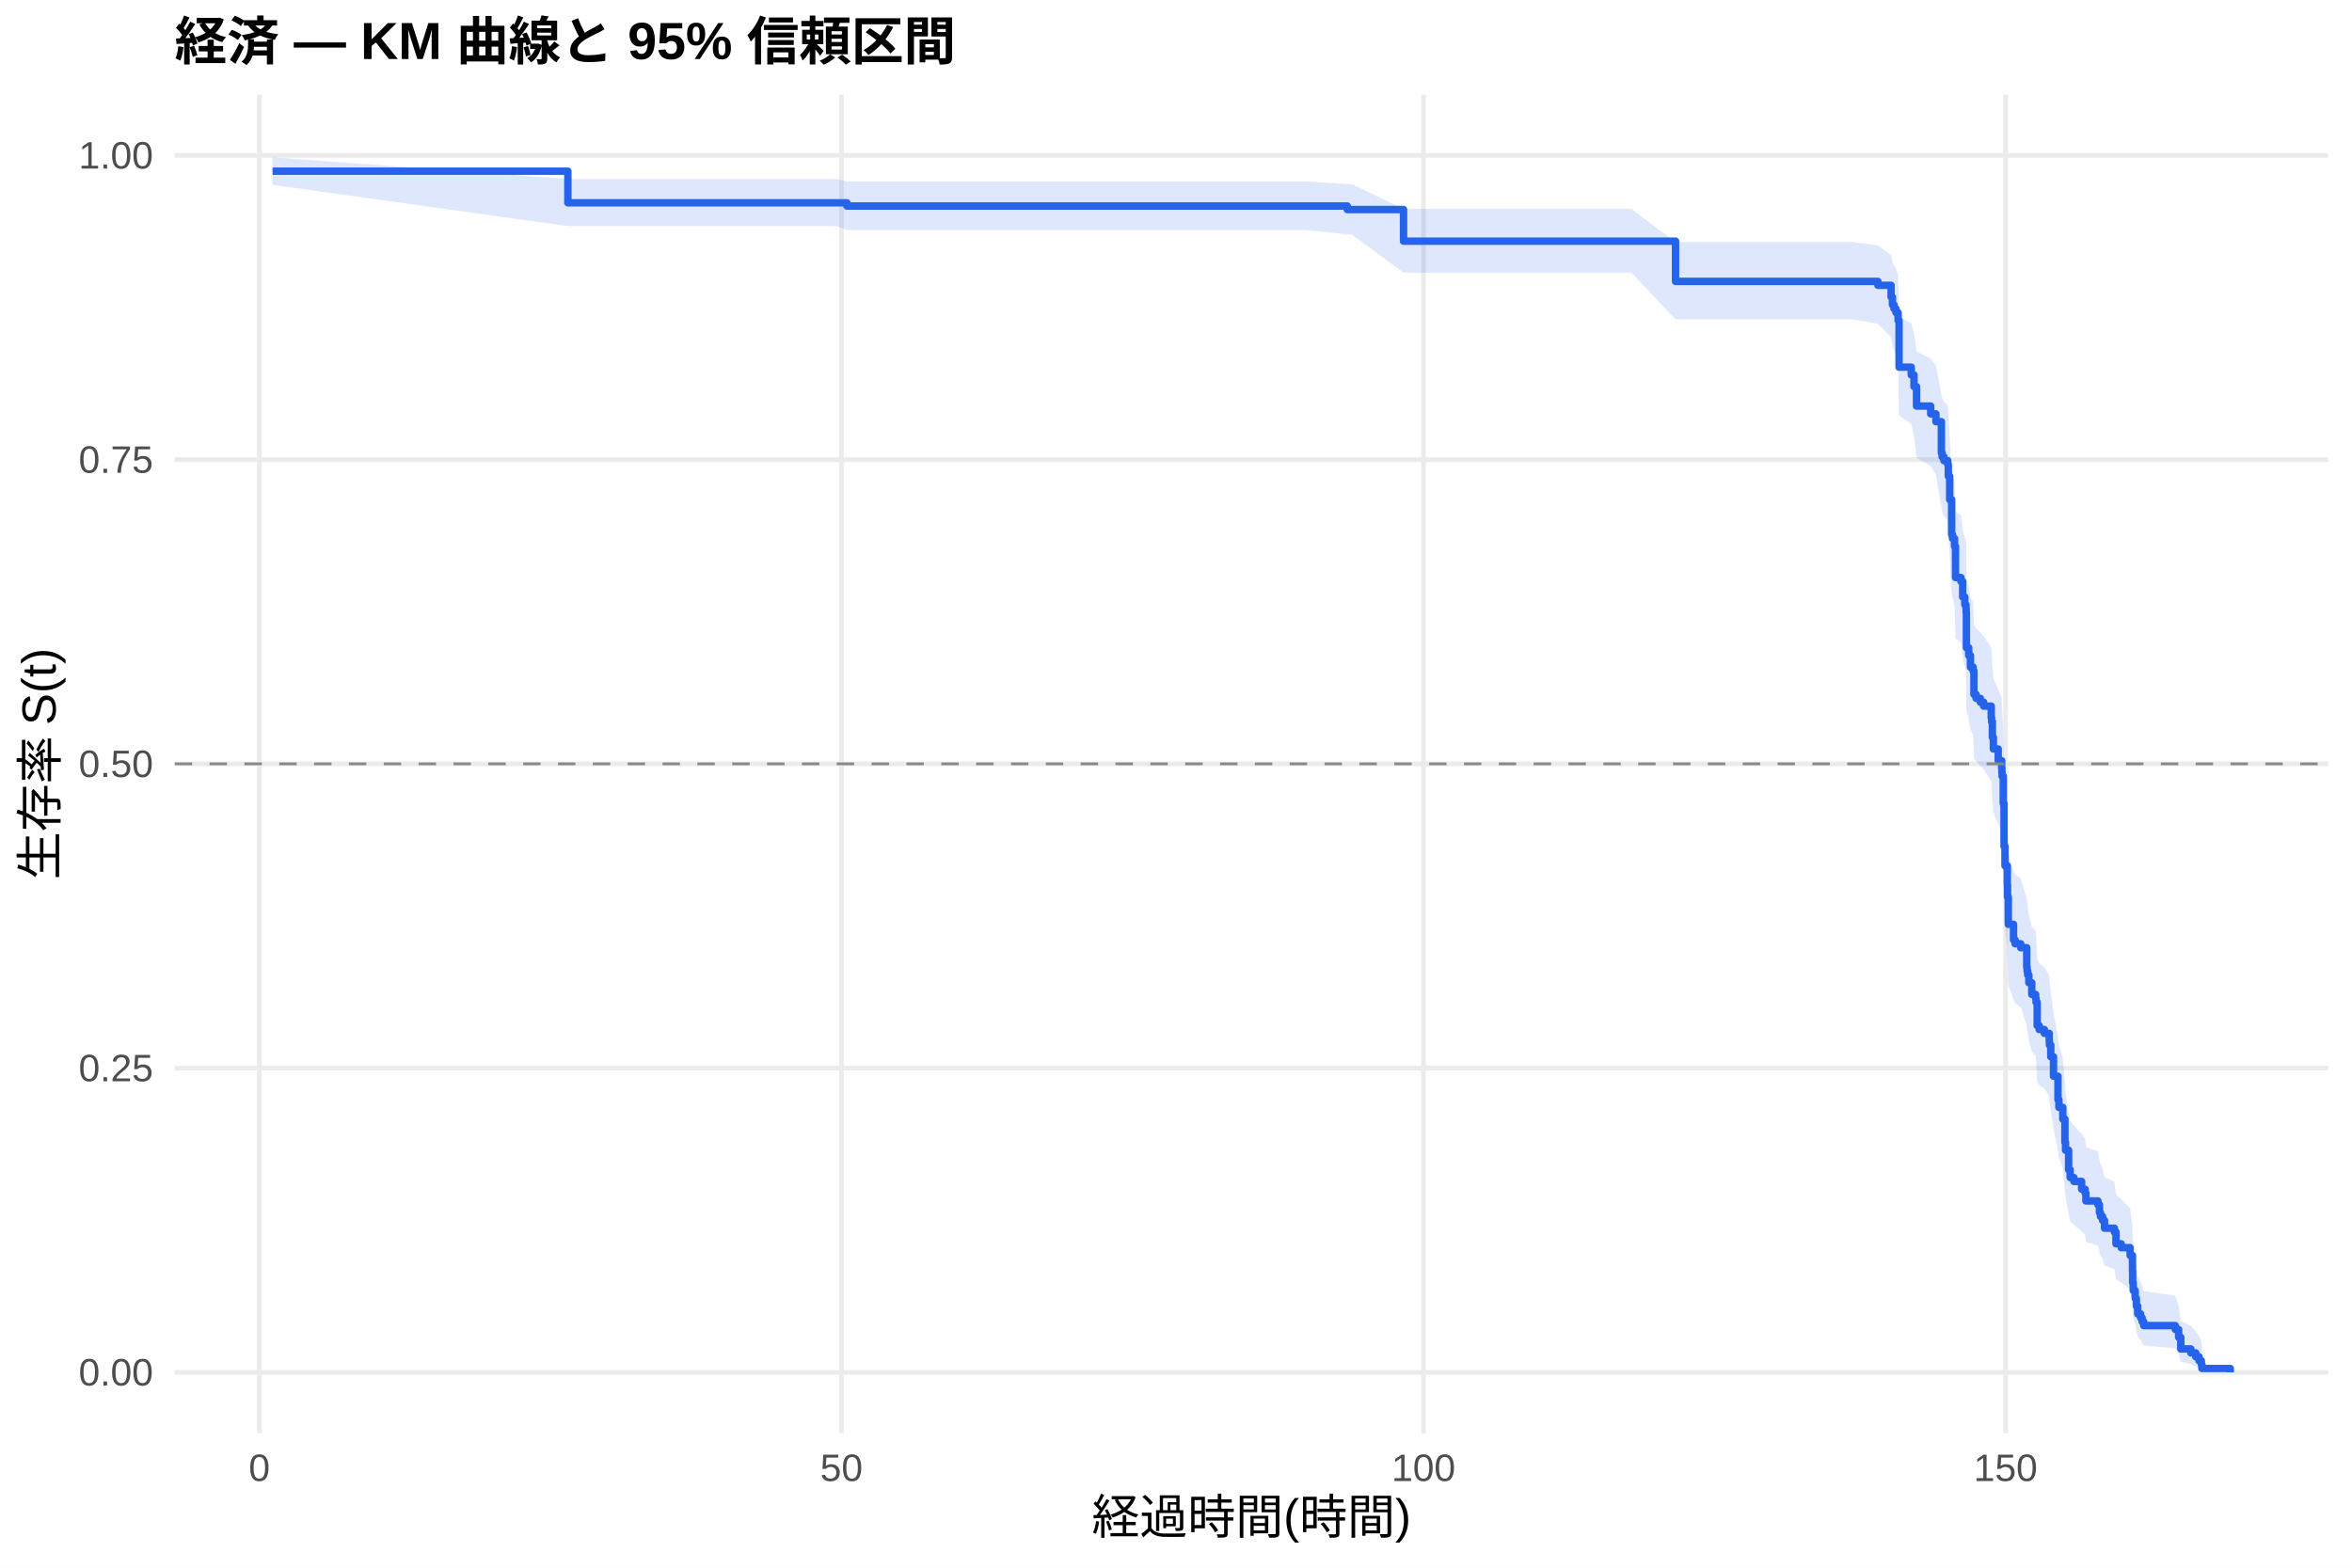
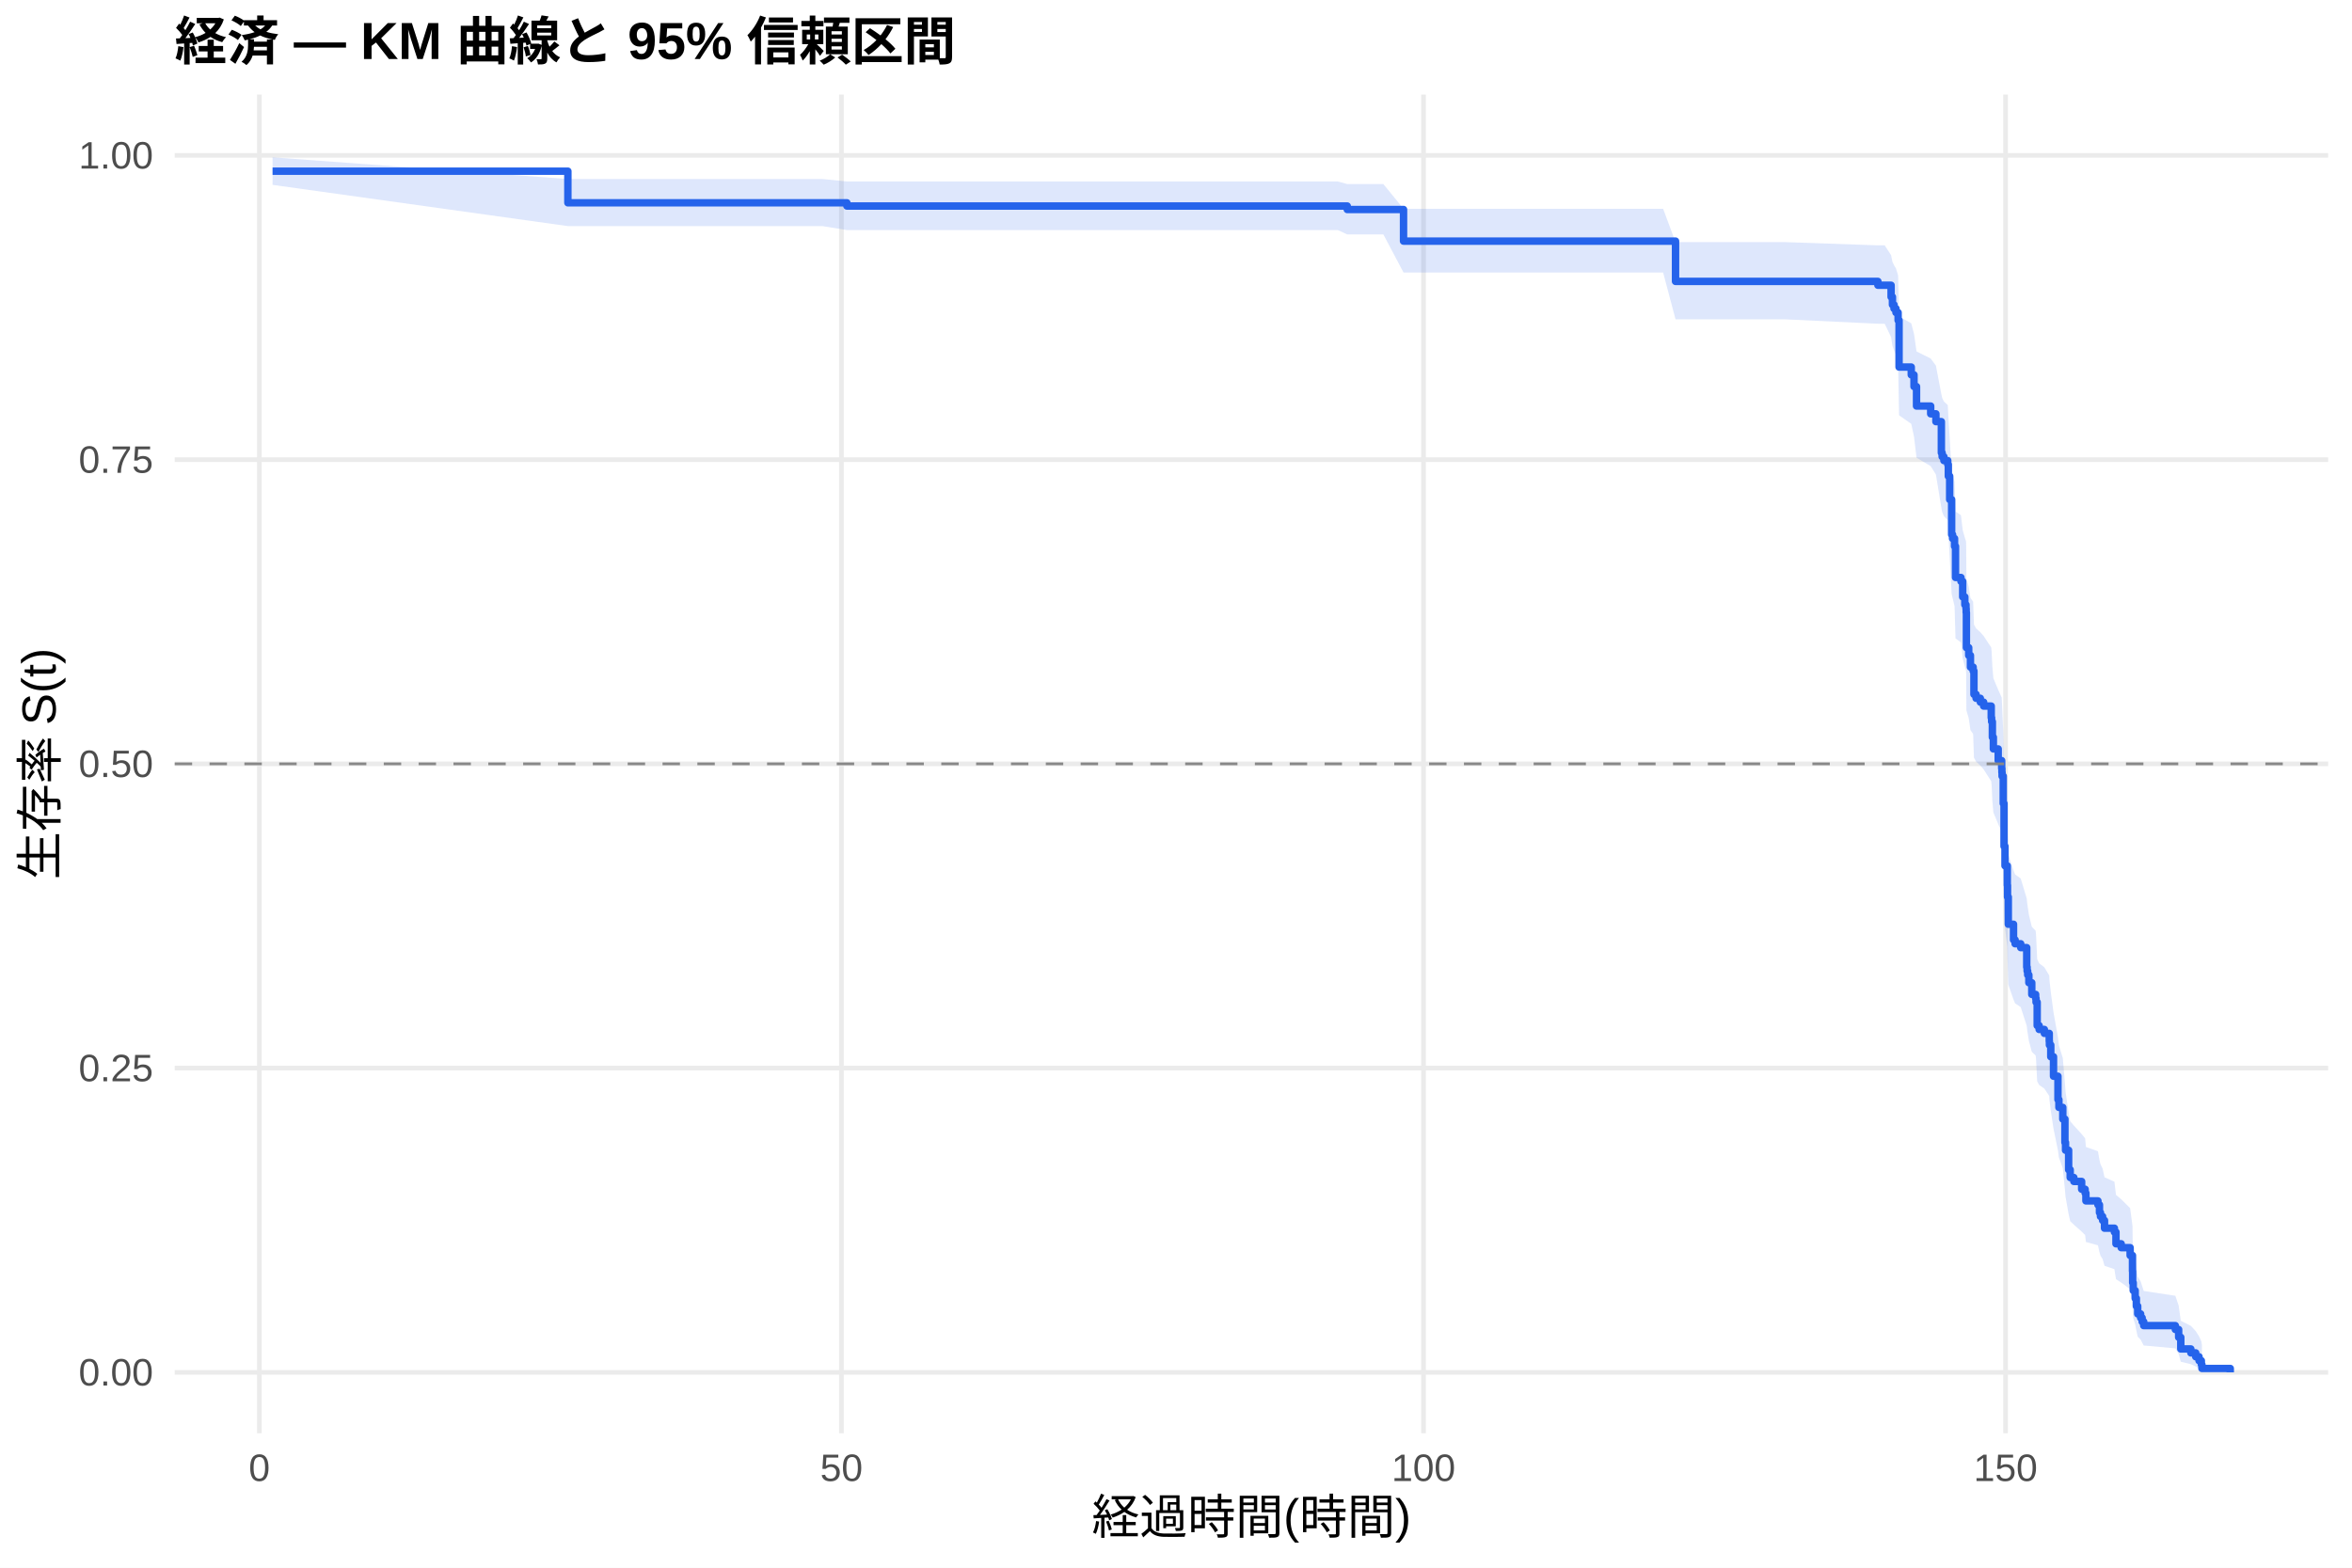
<svg xmlns="http://www.w3.org/2000/svg" width="540.00pt" height="360.00pt" viewBox="0 0 540.00 360.00">
  <g class="svglite">
    <defs>
      <style type="text/css">
    .svglite line, .svglite polyline, .svglite polygon, .svglite path, .svglite rect, .svglite circle {
      fill: none;
      stroke: #000000;
      stroke-linecap: round;
      stroke-linejoin: round;
      stroke-miterlimit: 10.00;
    }
    .svglite text {
      white-space: pre;
    }
    .svglite g.glyphgroup path {
      fill: inherit;
      stroke: none;
    }
  </style>
    </defs>
    <rect width="100%" height="100%" style="stroke: none; fill: #FFFFFF;" />
    <defs>
      <clipPath id="cpMC4wMHw1NDAuMDB8MC4wMHwzNjAuMDA=">
        <rect x="0.00" y="0.00" width="540.00" height="360.00" />
      </clipPath>
    </defs>
    <g clip-path="url(#cpMC4wMHw1NDAuMDB8MC4wMHwzNjAuMDA=)">
      <rect x="0" y="0.00" width="540.00" height="360.00" style="stroke-width: 1.07; stroke: none; fill: #FFFFFF;" />
    </g>
    <defs>
      <clipPath id="cpNDAuMTF8NTM0LjUyfDIxLjcxfDMyOS4xMg==">
        <rect x="40.11" y="21.71" width="494.41" height="307.41" />
      </clipPath>
    </defs>
    <g clip-path="url(#cpNDAuMTF8NTM0LjUyfDIxLjcxfDMyOS4xMg==)">
      <polyline points="40.11,315.14 534.52,315.14 " style="stroke-width: 1.07; stroke: #EBEBEB; stroke-linecap: butt;" />
      <polyline points="40.11,245.28 534.52,245.28 " style="stroke-width: 1.07; stroke: #EBEBEB; stroke-linecap: butt;" />
      <polyline points="40.11,175.41 534.52,175.41 " style="stroke-width: 1.07; stroke: #EBEBEB; stroke-linecap: butt;" />
      <polyline points="40.11,105.55 534.52,105.55 " style="stroke-width: 1.07; stroke: #EBEBEB; stroke-linecap: butt;" />
      <polyline points="40.11,35.68 534.52,35.68 " style="stroke-width: 1.07; stroke: #EBEBEB; stroke-linecap: butt;" />
      <polyline points="59.55,329.12 59.55,21.71 " style="stroke-width: 1.07; stroke: #EBEBEB; stroke-linecap: butt;" />
      <polyline points="193.19,329.12 193.19,21.71 " style="stroke-width: 1.07; stroke: #EBEBEB; stroke-linecap: butt;" />
      <polyline points="326.83,329.12 326.83,21.71 " style="stroke-width: 1.07; stroke: #EBEBEB; stroke-linecap: butt;" />
      <polyline points="460.46,329.12 460.46,21.71 " style="stroke-width: 1.07; stroke: #EBEBEB; stroke-linecap: butt;" />
-       <polygon points="62.58,36.13 130.38,41.11 137.42,41.11 165.84,41.11 172.79,41.11 181.52,41.11 192.03,41.11 194.44,41.67 204.77,41.67 218.36,41.67 231.86,41.67 240.59,41.67 263.80,41.67 278.50,41.67 299.83,41.67 309.32,42.27 310.30,42.27 322.24,47.96 322.86,47.96 338.45,47.96 355.20,47.96 363.80,47.96 374.54,47.96 384.69,55.60 386.92,55.60 402.55,55.60 425.41,55.60 431.15,56.35 434.18,58.62 434.49,60.14 434.85,60.91 435.30,61.68 435.79,63.22 436.01,72.66 438.81,74.26 439.44,76.67 440.02,80.71 443.27,82.34 444.47,83.97 445.72,90.55 445.90,91.37 446.30,92.20 447.19,93.03 447.32,95.52 447.63,100.53 448.08,108.11 448.30,108.96 448.75,110.65 448.97,117.47 450.22,118.32 450.62,121.75 451.11,123.47 451.38,124.33 451.42,125.19 451.47,132.97 452.00,134.70 452.40,137.31 453.02,138.19 453.20,143.43 453.69,144.30 454.67,145.18 455.43,146.06 457.17,148.70 457.26,149.58 457.43,153.10 457.66,155.75 458.77,158.41 459.57,160.19 459.62,161.07 459.66,161.96 459.93,168.20 460.11,178.08 460.33,182.59 460.86,187.12 460.91,189.85 461.09,196.23 462.29,199.90 462.65,200.81 463.94,201.73 465.32,206.34 465.41,207.26 465.54,208.18 465.81,210.03 466.48,212.81 467.37,213.74 467.46,214.67 467.72,220.27 468.17,221.20 469.37,222.14 470.49,224.01 470.53,224.95 470.84,227.77 471.47,232.49 472.49,238.19 472.71,240.10 473.60,242.97 474.09,248.74 474.23,250.68 474.94,255.53 475.30,257.49 476.14,258.47 477.93,260.43 478.73,261.42 478.91,263.39 481.67,264.38 482.02,266.36 482.25,267.36 482.74,268.36 483.18,270.36 485.45,271.36 485.81,274.38 487.01,275.40 489.06,277.43 489.60,281.54 489.64,284.65 489.77,286.75 490.22,288.86 490.49,291.00 490.80,293.16 491.47,294.25 491.82,295.34 492.18,296.45 499.44,297.56 500.20,299.81 500.69,303.29 503.00,304.47 504.12,305.67 504.88,306.87 505.41,308.02 505.54,308.81 505.54,315.02 505.41,314.69 504.88,314.27 504.12,313.79 503.00,313.27 500.69,312.71 500.20,310.91 499.44,309.63 492.18,308.98 491.82,308.31 491.47,307.63 490.80,306.95 490.49,305.56 490.22,304.15 489.77,302.71 489.64,301.25 489.60,299.04 489.06,296.04 487.01,294.52 485.81,293.75 485.45,291.45 483.18,290.67 482.74,289.12 482.25,288.34 482.02,287.56 481.67,285.99 478.91,285.20 478.73,283.62 477.93,282.82 476.14,281.23 475.30,280.43 474.94,278.83 474.23,274.80 474.09,273.18 473.60,268.28 472.71,265.82 472.49,264.17 471.47,259.20 470.84,255.03 470.53,252.52 470.49,251.68 469.37,250.00 468.17,249.15 467.72,248.31 467.46,243.23 467.37,242.39 466.48,241.54 465.81,238.98 465.54,237.28 465.41,236.42 465.32,235.57 463.94,231.28 462.65,230.42 462.29,229.56 461.09,226.11 460.91,220.05 460.86,217.44 460.33,213.08 460.11,208.70 459.93,199.01 459.66,192.81 459.62,191.92 459.57,191.03 458.77,189.25 457.66,186.57 457.43,183.89 457.26,180.30 457.17,179.40 455.43,176.70 454.67,175.80 453.69,174.90 453.20,174.00 453.02,168.57 452.40,167.67 452.00,164.94 451.47,163.12 451.42,154.90 451.38,153.98 451.11,153.06 450.62,151.22 450.22,147.54 448.97,146.62 448.75,139.20 448.30,137.34 448.08,136.41 447.63,127.98 447.32,122.32 447.19,119.48 446.30,118.53 445.90,117.58 445.72,116.63 444.47,108.98 443.27,107.05 440.02,105.12 439.44,100.28 438.81,97.35 436.01,95.39 435.79,83.50 435.30,81.48 434.85,80.48 434.49,79.46 434.18,77.43 431.15,74.36 425.41,73.33 402.55,73.33 386.92,73.33 384.69,73.33 374.54,62.59 363.80,62.59 355.20,62.59 338.45,62.59 322.86,62.59 322.24,62.59 310.30,53.83 309.32,53.83 299.83,52.83 278.50,52.83 263.80,52.83 240.59,52.83 231.86,52.83 218.36,52.83 204.77,52.83 194.44,52.83 192.03,51.92 181.52,51.92 172.79,51.92 165.84,51.92 137.42,51.92 130.38,51.92 62.58,42.45 " style="stroke-width: 0.00; stroke: none; stroke-linecap: butt; fill: #2563EB; fill-opacity: 0.15;" />
-       <polyline points="62.58,36.13 130.38,41.11 137.42,41.11 165.84,41.11 172.79,41.11 181.52,41.11 192.03,41.11 194.44,41.67 204.77,41.67 218.36,41.67 231.86,41.67 240.59,41.67 263.80,41.67 278.50,41.67 299.83,41.67 309.32,42.27 310.30,42.27 322.24,47.96 322.86,47.96 338.45,47.96 355.20,47.96 363.80,47.96 374.54,47.96 384.69,55.60 386.92,55.60 402.55,55.60 425.41,55.60 431.15,56.35 434.18,58.62 434.49,60.14 434.85,60.91 435.30,61.68 435.79,63.22 436.01,72.66 438.81,74.26 439.44,76.67 440.02,80.71 443.27,82.34 444.47,83.97 445.72,90.55 445.90,91.37 446.30,92.20 447.19,93.03 447.32,95.52 447.63,100.53 448.08,108.11 448.30,108.96 448.75,110.65 448.97,117.47 450.22,118.32 450.62,121.75 451.11,123.47 451.38,124.33 451.42,125.19 451.47,132.97 452.00,134.70 452.40,137.31 453.02,138.19 453.20,143.43 453.69,144.30 454.67,145.18 455.43,146.06 457.17,148.70 457.26,149.58 457.43,153.10 457.66,155.75 458.77,158.41 459.57,160.19 459.62,161.07 459.66,161.96 459.93,168.20 460.11,178.08 460.33,182.59 460.86,187.12 460.91,189.85 461.09,196.23 462.29,199.90 462.65,200.81 463.94,201.73 465.32,206.34 465.41,207.26 465.54,208.18 465.81,210.03 466.48,212.81 467.37,213.74 467.46,214.67 467.72,220.27 468.17,221.20 469.37,222.14 470.49,224.01 470.53,224.95 470.84,227.77 471.47,232.49 472.49,238.19 472.71,240.10 473.60,242.97 474.09,248.74 474.23,250.68 474.94,255.53 475.30,257.49 476.14,258.47 477.93,260.43 478.73,261.42 478.91,263.39 481.67,264.38 482.02,266.36 482.25,267.36 482.74,268.36 483.18,270.36 485.45,271.36 485.81,274.38 487.01,275.40 489.06,277.43 489.60,281.54 489.64,284.65 489.77,286.75 490.22,288.86 490.49,291.00 490.80,293.16 491.47,294.25 491.82,295.34 492.18,296.45 499.44,297.56 500.20,299.81 500.69,303.29 503.00,304.47 504.12,305.67 504.88,306.87 505.41,308.02 505.54,308.81 " style="stroke-width: 1.07; stroke: none; stroke-linecap: butt;" />
-       <polyline points="505.54,315.02 505.41,314.69 504.88,314.27 504.12,313.79 503.00,313.27 500.69,312.71 500.20,310.91 499.44,309.63 492.18,308.98 491.82,308.31 491.47,307.63 490.80,306.95 490.49,305.56 490.22,304.15 489.77,302.71 489.64,301.25 489.60,299.04 489.06,296.04 487.01,294.52 485.81,293.75 485.45,291.45 483.18,290.67 482.74,289.12 482.25,288.34 482.02,287.56 481.67,285.99 478.91,285.20 478.73,283.62 477.93,282.82 476.14,281.23 475.30,280.43 474.94,278.83 474.23,274.80 474.09,273.18 473.60,268.28 472.71,265.82 472.49,264.17 471.47,259.20 470.84,255.03 470.53,252.52 470.49,251.68 469.37,250.00 468.17,249.15 467.72,248.31 467.46,243.23 467.37,242.39 466.48,241.54 465.81,238.98 465.54,237.28 465.41,236.42 465.32,235.57 463.94,231.28 462.65,230.42 462.29,229.56 461.09,226.11 460.91,220.05 460.86,217.44 460.33,213.08 460.11,208.70 459.93,199.01 459.66,192.81 459.62,191.92 459.57,191.03 458.77,189.25 457.66,186.57 457.43,183.89 457.26,180.30 457.17,179.40 455.43,176.70 454.67,175.80 453.69,174.90 453.20,174.00 453.02,168.57 452.40,167.67 452.00,164.94 451.47,163.12 451.42,154.90 451.38,153.98 451.11,153.06 450.62,151.22 450.22,147.54 448.97,146.62 448.75,139.20 448.30,137.34 448.08,136.41 447.63,127.98 447.32,122.32 447.19,119.48 446.30,118.53 445.90,117.58 445.72,116.63 444.47,108.98 443.27,107.05 440.02,105.12 439.44,100.28 438.81,97.35 436.01,95.39 435.79,83.50 435.30,81.48 434.85,80.48 434.49,79.46 434.18,77.43 431.15,74.36 425.41,73.33 402.55,73.33 386.92,73.33 384.69,73.33 374.54,62.59 363.80,62.59 355.20,62.59 338.45,62.59 322.86,62.59 322.24,62.59 310.30,53.83 309.32,53.83 299.83,52.83 278.50,52.83 263.80,52.83 240.59,52.83 231.86,52.83 218.36,52.83 204.77,52.83 194.44,52.83 192.03,51.92 181.52,51.92 172.79,51.92 165.84,51.92 137.42,51.92 130.38,51.92 62.58,42.45 " style="stroke-width: 1.07; stroke: none; stroke-linecap: butt;" />
-       <polyline points="62.58,39.31 130.38,39.31 130.38,46.57 137.42,46.57 137.42,46.57 165.84,46.57 165.84,46.57 172.79,46.57 172.79,46.57 181.52,46.57 181.52,46.57 192.03,46.57 192.03,46.57 194.44,46.57 194.44,47.31 204.77,47.31 204.77,47.31 218.36,47.31 218.36,47.31 231.86,47.31 231.86,47.31 240.59,47.31 240.59,47.31 263.80,47.31 263.80,47.31 278.50,47.31 278.50,47.31 299.83,47.31 299.83,47.31 309.32,47.31 309.32,48.12 310.30,48.12 310.30,48.12 322.24,48.12 322.24,55.38 322.86,55.38 322.86,55.38 338.45,55.38 338.45,55.38 355.20,55.38 355.20,55.38 363.80,55.38 363.80,55.38 374.54,55.38 374.54,55.38 384.69,55.38 384.69,64.62 386.92,64.62 386.92,64.62 402.55,64.62 402.55,64.62 425.41,64.62 425.41,64.62 431.15,64.62 431.15,65.52 434.18,65.52 434.18,68.20 434.49,68.20 434.49,69.99 434.85,69.99 434.85,70.89 435.30,70.89 435.30,71.78 435.79,71.78 435.79,73.57 436.01,73.57 436.01,84.31 438.81,84.31 438.81,86.10 439.44,86.10 439.44,88.78 440.02,88.78 440.02,93.25 443.27,93.25 443.27,95.04 444.47,95.04 444.47,96.83 445.72,96.83 445.72,103.99 445.90,103.99 445.90,104.89 446.30,104.89 446.30,105.78 447.19,105.78 447.19,106.68 447.32,106.68 447.32,109.36 447.63,109.36 447.63,114.73 448.08,114.73 448.08,122.78 448.30,122.78 448.30,123.67 448.75,123.67 448.75,125.46 448.97,125.46 448.97,132.62 450.22,132.62 450.22,133.52 450.62,133.52 450.62,137.10 451.11,137.10 451.11,138.88 451.38,138.88 451.38,139.78 451.42,139.78 451.42,140.67 451.47,140.67 451.47,148.73 452.00,148.73 452.00,150.52 452.40,150.52 452.40,153.20 453.02,153.20 453.02,154.09 453.20,154.09 453.20,159.46 453.69,159.46 453.69,160.36 454.67,160.36 454.67,161.25 455.43,161.25 455.43,162.15 457.17,162.15 457.17,164.83 457.26,164.83 457.26,165.73 457.43,165.73 457.43,169.30 457.66,169.30 457.66,171.99 458.77,171.99 458.77,174.67 459.57,174.67 459.57,176.46 459.62,176.46 459.62,177.36 459.66,177.36 459.66,178.25 459.93,178.25 459.93,184.51 460.11,184.51 460.11,194.36 460.33,194.36 460.33,198.83 460.86,198.83 460.86,203.30 460.91,203.30 460.91,205.99 461.09,205.99 461.09,212.25 462.29,212.25 462.29,215.83 462.65,215.83 462.65,216.72 463.94,216.72 463.94,217.62 465.32,217.62 465.32,222.09 465.41,222.09 465.41,222.99 465.54,222.99 465.54,223.88 465.81,223.88 465.81,225.67 466.48,225.67 466.48,228.36 467.37,228.36 467.37,229.25 467.46,229.25 467.46,230.15 467.72,230.15 467.72,235.51 468.17,235.51 468.17,236.41 469.37,236.41 469.37,237.30 470.49,237.30 470.49,239.09 470.53,239.09 470.53,239.99 470.84,239.99 470.84,242.67 471.47,242.67 471.47,247.14 472.49,247.14 472.49,252.51 472.71,252.51 472.71,254.30 473.60,254.30 473.60,256.99 474.09,256.99 474.09,262.35 474.23,262.35 474.23,264.14 474.94,264.14 474.94,268.62 475.30,268.62 475.30,270.41 476.14,270.41 476.14,271.30 477.93,271.30 477.93,273.09 478.73,273.09 478.73,273.99 478.91,273.99 478.91,275.78 481.67,275.78 481.67,276.67 482.02,276.67 482.02,278.46 482.25,278.46 482.25,279.35 482.74,279.35 482.74,280.25 483.18,280.25 483.18,282.04 485.45,282.04 485.45,282.93 485.81,282.93 485.81,285.62 487.01,285.62 487.01,286.51 489.06,286.51 489.06,288.30 489.60,288.30 489.60,291.88 489.64,291.88 489.64,294.56 489.77,294.56 489.77,296.35 490.22,296.35 490.22,298.14 490.49,298.14 490.49,299.93 490.80,299.93 490.80,301.72 491.47,301.72 491.47,302.62 491.82,302.62 491.82,303.51 492.18,303.51 492.18,304.41 499.44,304.41 499.44,305.30 500.20,305.30 500.20,307.09 500.69,307.09 500.69,309.77 503.00,309.77 503.00,310.67 504.12,310.67 504.12,311.56 504.88,311.56 504.88,312.46 505.41,312.46 505.41,313.35 505.54,313.35 505.54,314.25 512.05,314.25 512.05,315.14 " style="stroke-width: 1.71; stroke: #2563EB; stroke-linecap: butt;" />
+       <polygon points="62.58,36.13 130.38,41.11 144.72,41.11 173.14,41.11 180.09,41.11 188.82,41.11 194.44,41.67 199.34,41.67 212.08,41.67 225.66,41.67 239.16,41.67 247.89,41.67 271.10,41.67 285.80,41.67 307.14,41.67 309.32,42.27 317.61,42.27 322.24,47.95 330.17,47.95 345.76,47.95 362.51,47.95 371.11,47.95 381.84,47.95 384.69,55.60 394.22,55.60 409.86,55.60 431.15,56.34 432.71,56.34 434.18,58.60 434.49,60.13 434.85,60.90 435.30,61.66 435.79,63.21 436.01,72.65 438.81,74.25 439.44,76.66 440.02,80.70 443.27,82.33 444.47,83.96 445.72,90.54 445.90,91.36 446.30,92.19 447.19,93.02 447.32,95.51 447.63,100.52 448.08,108.10 448.30,108.95 448.75,110.64 448.97,117.45 450.22,118.31 450.62,121.74 451.11,123.46 451.38,124.32 451.42,125.18 451.47,132.96 452.00,134.69 452.40,137.30 453.02,138.18 453.20,143.42 453.69,144.30 454.67,145.17 455.43,146.05 457.17,148.69 457.26,149.57 457.43,153.09 457.66,155.74 458.77,158.40 459.57,160.18 459.62,161.07 459.66,161.95 459.93,168.20 460.11,178.07 460.33,182.58 460.86,187.11 460.91,189.84 461.09,196.23 462.29,199.89 462.65,200.81 463.94,201.73 465.32,206.33 465.41,207.25 465.54,208.18 465.81,210.03 466.48,212.81 467.37,213.74 467.46,214.67 467.72,220.26 468.17,221.20 469.37,222.13 470.49,224.01 470.53,224.94 470.84,227.77 471.47,232.49 472.49,238.19 472.71,240.09 473.60,242.96 474.09,248.74 474.23,250.67 474.94,255.53 475.30,257.48 476.14,258.46 477.93,260.43 478.73,261.41 478.91,263.39 481.67,264.37 482.02,266.36 482.25,267.35 482.74,268.35 483.18,270.35 485.45,271.36 485.81,274.38 487.01,275.40 489.06,277.43 489.60,281.54 489.64,284.65 489.77,286.75 490.22,288.86 490.49,291.00 490.80,293.16 491.47,294.24 491.82,295.34 492.18,296.45 499.44,297.56 500.20,299.81 500.69,303.29 503.00,304.47 504.12,305.67 504.88,306.87 505.41,308.02 505.54,308.81 505.54,315.02 505.41,314.69 504.88,314.27 504.12,313.79 503.00,313.27 500.69,312.71 500.20,310.91 499.44,309.63 492.18,308.98 491.82,308.31 491.47,307.63 490.80,306.95 490.49,305.56 490.22,304.14 489.77,302.71 489.64,301.25 489.60,299.04 489.06,296.04 487.01,294.52 485.81,293.75 485.45,291.45 483.18,290.67 482.74,289.12 482.25,288.34 482.02,287.55 481.67,285.98 478.91,285.20 478.73,283.61 477.93,282.82 476.14,281.23 475.30,280.43 474.94,278.83 474.23,274.80 474.09,273.17 473.60,268.28 472.71,265.81 472.49,264.17 471.47,259.20 470.84,255.03 470.53,252.51 470.49,251.67 469.37,249.99 468.17,249.15 467.72,248.31 467.46,243.23 467.37,242.38 466.48,241.53 465.81,238.98 465.54,237.27 465.41,236.42 465.32,235.56 463.94,231.27 462.65,230.41 462.29,229.55 461.09,226.11 460.91,220.04 460.86,217.43 460.33,213.07 460.11,208.70 459.93,199.01 459.66,192.80 459.62,191.91 459.57,191.02 458.77,189.24 457.66,186.56 457.43,183.88 457.26,180.29 457.17,179.39 455.43,176.69 454.67,175.79 453.69,174.89 453.20,173.99 453.02,168.56 452.40,167.66 452.00,164.93 451.47,163.11 451.42,154.89 451.38,153.97 451.11,153.05 450.62,151.21 450.22,147.53 448.97,146.60 448.75,139.19 448.30,137.33 448.08,136.39 447.63,127.97 447.32,122.31 447.19,119.47 446.30,118.52 445.90,117.57 445.72,116.61 444.47,108.96 443.27,107.04 440.02,105.11 439.44,100.26 438.81,97.33 436.01,95.37 435.79,83.48 435.30,81.46 434.85,80.45 434.49,79.44 434.18,77.41 432.71,74.34 431.15,74.34 409.86,73.33 394.22,73.33 384.69,73.33 381.84,62.58 371.11,62.58 362.51,62.58 345.76,62.58 330.17,62.58 322.24,62.58 317.61,53.83 309.32,53.83 307.14,52.83 285.80,52.83 271.10,52.83 247.89,52.83 239.16,52.83 225.66,52.83 212.08,52.83 199.34,52.83 194.44,52.83 188.82,51.92 180.09,51.92 173.14,51.92 144.72,51.92 130.38,51.92 62.58,42.45 " style="stroke-width: 0.00; stroke: none; stroke-linecap: butt; fill: #2563EB; fill-opacity: 0.15;" />
+       <polyline points="62.58,36.13 130.38,41.11 144.72,41.11 173.14,41.11 180.09,41.11 188.82,41.11 194.44,41.67 199.34,41.67 212.08,41.67 225.66,41.67 239.16,41.67 247.89,41.67 271.10,41.67 285.80,41.67 307.14,41.67 309.32,42.27 317.61,42.27 322.24,47.95 330.17,47.95 345.76,47.95 362.51,47.95 371.11,47.95 381.84,47.95 384.69,55.60 394.22,55.60 409.86,55.60 431.15,56.34 432.71,56.34 434.18,58.60 434.49,60.13 434.85,60.90 435.30,61.66 435.79,63.21 436.01,72.65 438.81,74.25 439.44,76.66 440.02,80.70 443.27,82.33 444.47,83.96 445.72,90.54 445.90,91.36 446.30,92.19 447.19,93.02 447.32,95.51 447.63,100.52 448.08,108.10 448.30,108.95 448.75,110.64 448.97,117.45 450.22,118.31 450.62,121.74 451.11,123.46 451.38,124.32 451.42,125.18 451.47,132.96 452.00,134.69 452.40,137.30 453.02,138.18 453.20,143.42 453.69,144.30 454.67,145.17 455.43,146.05 457.17,148.69 457.26,149.57 457.43,153.09 457.66,155.74 458.77,158.40 459.57,160.18 459.62,161.07 459.66,161.95 459.93,168.20 460.11,178.07 460.33,182.58 460.86,187.11 460.91,189.84 461.09,196.23 462.29,199.89 462.65,200.81 463.94,201.73 465.32,206.33 465.41,207.25 465.54,208.18 465.81,210.03 466.48,212.81 467.37,213.74 467.46,214.67 467.72,220.26 468.17,221.20 469.37,222.13 470.49,224.01 470.53,224.94 470.84,227.77 471.47,232.49 472.49,238.19 472.71,240.09 473.60,242.96 474.09,248.74 474.23,250.67 474.94,255.53 475.30,257.48 476.14,258.46 477.93,260.43 478.73,261.41 478.91,263.39 481.67,264.37 482.02,266.36 482.25,267.35 482.74,268.35 483.18,270.35 485.45,271.36 485.81,274.38 487.01,275.40 489.06,277.43 489.60,281.54 489.64,284.65 489.77,286.75 490.22,288.86 490.49,291.00 490.80,293.16 491.47,294.24 491.82,295.34 492.18,296.45 499.44,297.56 500.20,299.81 500.69,303.29 503.00,304.47 504.12,305.67 504.88,306.87 505.41,308.02 505.54,308.81 " style="stroke-width: 1.07; stroke: none; stroke-linecap: butt;" />
+       <polyline points="505.54,315.02 505.41,314.69 504.88,314.27 504.12,313.79 503.00,313.27 500.69,312.71 500.20,310.91 499.44,309.63 492.18,308.98 491.82,308.31 491.47,307.63 490.80,306.95 490.49,305.56 490.22,304.14 489.77,302.71 489.64,301.25 489.60,299.04 489.06,296.04 487.01,294.52 485.81,293.75 485.45,291.45 483.18,290.67 482.74,289.12 482.25,288.34 482.02,287.55 481.67,285.98 478.91,285.20 478.73,283.61 477.93,282.82 476.14,281.23 475.30,280.43 474.94,278.83 474.23,274.80 474.09,273.17 473.60,268.28 472.71,265.81 472.49,264.17 471.47,259.20 470.84,255.03 470.53,252.51 470.49,251.67 469.37,249.99 468.17,249.15 467.72,248.31 467.46,243.23 467.37,242.38 466.48,241.53 465.81,238.98 465.54,237.27 465.41,236.42 465.32,235.56 463.94,231.27 462.65,230.41 462.29,229.55 461.09,226.11 460.91,220.04 460.86,217.43 460.33,213.07 460.11,208.70 459.93,199.01 459.66,192.80 459.62,191.91 459.57,191.02 458.77,189.24 457.66,186.56 457.43,183.88 457.26,180.29 457.17,179.39 455.43,176.69 454.67,175.79 453.69,174.89 453.20,173.99 453.02,168.56 452.40,167.66 452.00,164.93 451.47,163.11 451.42,154.89 451.38,153.97 451.11,153.05 450.62,151.21 450.22,147.53 448.97,146.60 448.75,139.19 448.30,137.33 448.08,136.39 447.63,127.97 447.32,122.31 447.19,119.47 446.30,118.52 445.90,117.57 445.72,116.61 444.47,108.96 443.27,107.04 440.02,105.11 439.44,100.26 438.81,97.33 436.01,95.37 435.79,83.48 435.30,81.46 434.85,80.45 434.49,79.44 434.18,77.41 432.71,74.34 431.15,74.34 409.86,73.33 394.22,73.33 384.69,73.33 381.84,62.58 371.11,62.58 362.51,62.58 345.76,62.58 330.17,62.58 322.24,62.58 317.61,53.83 309.32,53.83 307.14,52.83 285.80,52.83 271.10,52.83 247.89,52.83 239.16,52.83 225.66,52.83 212.08,52.83 199.34,52.83 194.44,52.83 188.82,51.92 180.09,51.92 173.14,51.92 144.72,51.92 130.38,51.92 62.58,42.45 " style="stroke-width: 1.07; stroke: none; stroke-linecap: butt;" />
+       <polyline points="62.58,39.31 130.38,39.31 130.38,46.57 144.72,46.57 144.72,46.57 173.14,46.57 173.14,46.57 180.09,46.57 180.09,46.57 188.82,46.57 188.82,46.57 194.44,46.57 194.44,47.31 199.34,47.31 199.34,47.31 212.08,47.31 212.08,47.31 225.66,47.31 225.66,47.31 239.16,47.31 239.16,47.31 247.89,47.31 247.89,47.31 271.10,47.31 271.10,47.31 285.80,47.31 285.80,47.31 307.14,47.31 307.14,47.31 309.32,47.31 309.32,48.11 317.61,48.11 317.61,48.11 322.24,48.11 322.24,55.37 330.17,55.37 330.17,55.37 345.76,55.37 345.76,55.37 362.51,55.37 362.51,55.37 371.11,55.37 371.11,55.37 381.84,55.37 381.84,55.37 384.69,55.37 384.69,64.62 394.22,64.62 394.22,64.62 409.86,64.62 409.86,64.62 431.15,64.62 431.15,65.50 432.71,65.50 432.71,65.50 434.18,65.50 434.18,68.19 434.49,68.19 434.49,69.98 434.85,69.98 434.85,70.87 435.30,70.87 435.30,71.77 435.79,71.77 435.79,73.55 436.01,73.55 436.01,84.29 438.81,84.29 438.81,86.08 439.44,86.08 439.44,88.77 440.02,88.77 440.02,93.24 443.27,93.24 443.27,95.03 444.47,95.03 444.47,96.82 445.72,96.82 445.72,103.98 445.90,103.98 445.90,104.87 446.30,104.87 446.30,105.77 447.19,105.77 447.19,106.66 447.32,106.66 447.32,109.35 447.63,109.35 447.63,114.71 448.08,114.71 448.08,122.77 448.30,122.77 448.30,123.66 448.75,123.66 448.75,125.45 448.97,125.45 448.97,132.61 450.22,132.61 450.22,133.50 450.62,133.50 450.62,137.08 451.11,137.08 451.11,138.87 451.38,138.87 451.38,139.77 451.42,139.77 451.42,140.66 451.47,140.66 451.47,148.72 452.00,148.72 452.00,150.51 452.40,150.51 452.40,153.19 453.02,153.19 453.02,154.08 453.20,154.08 453.20,159.45 453.69,159.45 453.69,160.35 454.67,160.35 454.67,161.24 455.43,161.24 455.43,162.14 457.17,162.14 457.17,164.82 457.26,164.82 457.26,165.72 457.43,165.72 457.43,169.30 457.66,169.30 457.66,171.98 458.77,171.98 458.77,174.66 459.57,174.66 459.57,176.45 459.62,176.45 459.62,177.35 459.66,177.35 459.66,178.24 459.93,178.24 459.93,184.51 460.11,184.51 460.11,194.35 460.33,194.35 460.33,198.82 460.86,198.82 460.86,203.30 460.91,203.30 460.91,205.98 461.09,205.98 461.09,212.24 462.29,212.24 462.29,215.82 462.65,215.82 462.65,216.72 463.94,216.72 463.94,217.61 465.32,217.61 465.32,222.09 465.41,222.09 465.41,222.98 465.54,222.98 465.54,223.88 465.81,223.88 465.81,225.67 466.48,225.67 466.48,228.35 467.37,228.35 467.37,229.24 467.46,229.24 467.46,230.14 467.72,230.14 467.72,235.51 468.17,235.51 468.17,236.40 469.37,236.40 469.37,237.30 470.49,237.30 470.49,239.09 470.53,239.09 470.53,239.98 470.84,239.98 470.84,242.67 471.47,242.67 471.47,247.14 472.49,247.14 472.49,252.51 472.71,252.51 472.71,254.30 473.60,254.30 473.60,256.98 474.09,256.98 474.09,262.35 474.23,262.35 474.23,264.14 474.94,264.14 474.94,268.61 475.30,268.61 475.30,270.40 476.14,270.40 476.14,271.30 477.93,271.30 477.93,273.09 478.73,273.09 478.73,273.98 478.91,273.98 478.91,275.77 481.67,275.77 481.67,276.67 482.02,276.67 482.02,278.46 482.25,278.46 482.25,279.35 482.74,279.35 482.74,280.25 483.18,280.25 483.18,282.04 485.45,282.04 485.45,282.93 485.81,282.93 485.81,285.62 487.01,285.62 487.01,286.51 489.06,286.51 489.06,288.30 489.60,288.30 489.60,291.88 489.64,291.88 489.64,294.56 489.77,294.56 489.77,296.35 490.22,296.35 490.22,298.14 490.49,298.14 490.49,299.93 490.80,299.93 490.80,301.72 491.47,301.72 491.47,302.62 491.82,302.62 491.82,303.51 492.18,303.51 492.18,304.41 499.44,304.41 499.44,305.30 500.20,305.30 500.20,307.09 500.69,307.09 500.69,309.77 503.00,309.77 503.00,310.67 504.12,310.67 504.12,311.56 504.88,311.56 504.88,312.46 505.41,312.46 505.41,313.35 505.54,313.35 505.54,314.25 512.05,314.25 512.05,315.14 " style="stroke-width: 1.71; stroke: #2563EB; stroke-linecap: butt;" />
      <line x1="40.11" y1="175.41" x2="534.52" y2="175.41" style="stroke-width: 0.64; stroke: #888888; stroke-dasharray: 4.00,4.00; stroke-linecap: butt;" />
    </g>
    <g clip-path="url(#cpMC4wMHw1NDAuMDB8MC4wMHwzNjAuMDA=)">
      <text x="35.18" y="318.17" text-anchor="end" style="font-size: 8.80px;fill: #4D4D4D; font-family: &quot;Liberation Sans&quot;;" textLength="17.11px" lengthAdjust="spacingAndGlyphs">0.00</text>
      <text x="35.18" y="248.30" text-anchor="end" style="font-size: 8.80px;fill: #4D4D4D; font-family: &quot;Liberation Sans&quot;;" textLength="17.11px" lengthAdjust="spacingAndGlyphs">0.25</text>
      <text x="35.18" y="178.44" text-anchor="end" style="font-size: 8.80px;fill: #4D4D4D; font-family: &quot;Liberation Sans&quot;;" textLength="17.11px" lengthAdjust="spacingAndGlyphs">0.50</text>
      <text x="35.18" y="108.57" text-anchor="end" style="font-size: 8.80px;fill: #4D4D4D; font-family: &quot;Liberation Sans&quot;;" textLength="17.11px" lengthAdjust="spacingAndGlyphs">0.75</text>
      <text x="35.18" y="38.71" text-anchor="end" style="font-size: 8.80px;fill: #4D4D4D; font-family: &quot;Liberation Sans&quot;;" textLength="17.11px" lengthAdjust="spacingAndGlyphs">1.00</text>
      <text x="59.55" y="340.10" text-anchor="middle" style="font-size: 8.80px;fill: #4D4D4D; font-family: &quot;Liberation Sans&quot;;" textLength="4.89px" lengthAdjust="spacingAndGlyphs">0</text>
      <text x="193.19" y="340.10" text-anchor="middle" style="font-size: 8.80px;fill: #4D4D4D; font-family: &quot;Liberation Sans&quot;;" textLength="9.78px" lengthAdjust="spacingAndGlyphs">50</text>
      <text x="326.83" y="340.10" text-anchor="middle" style="font-size: 8.80px;fill: #4D4D4D; font-family: &quot;Liberation Sans&quot;;" textLength="14.67px" lengthAdjust="spacingAndGlyphs">100</text>
      <text x="460.46" y="340.10" text-anchor="middle" style="font-size: 8.80px;fill: #4D4D4D; font-family: &quot;Liberation Sans&quot;;" textLength="14.67px" lengthAdjust="spacingAndGlyphs">150</text>
      <text x="287.32" y="352.24" text-anchor="middle" style="font-size: 11.00px; font-family: &quot;Liberation Sans&quot;;" textLength="73.31px" lengthAdjust="spacingAndGlyphs">経過時間(時間)</text>
      <text transform="translate(13.05,175.41) rotate(-90)" text-anchor="middle" style="font-size: 11.00px; font-family: &quot;Liberation Sans&quot;;" textLength="53.78px" lengthAdjust="spacingAndGlyphs">生存率 S(t)</text>
      <text x="40.11" y="13.74" style="font-size: 12.00px; font-weight: bold; font-family: &quot;Liberation Sans&quot;;" textLength="179.33px" lengthAdjust="spacingAndGlyphs">経済 — KM 曲線と 95% 信頼区間</text>
    </g>
  </g>
</svg>
